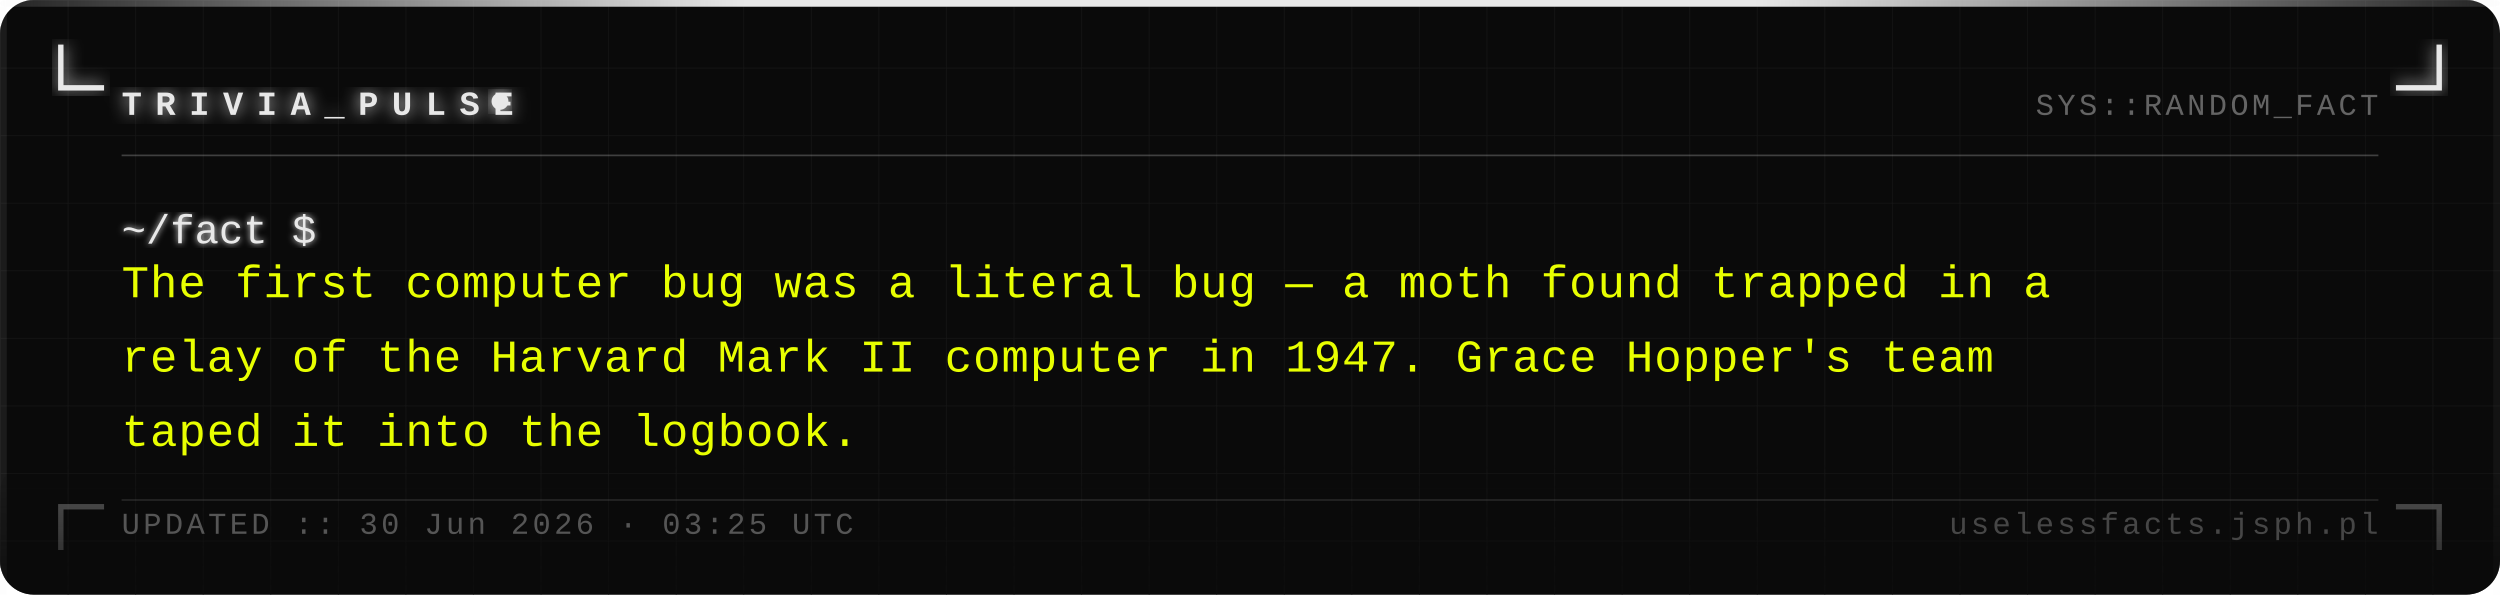
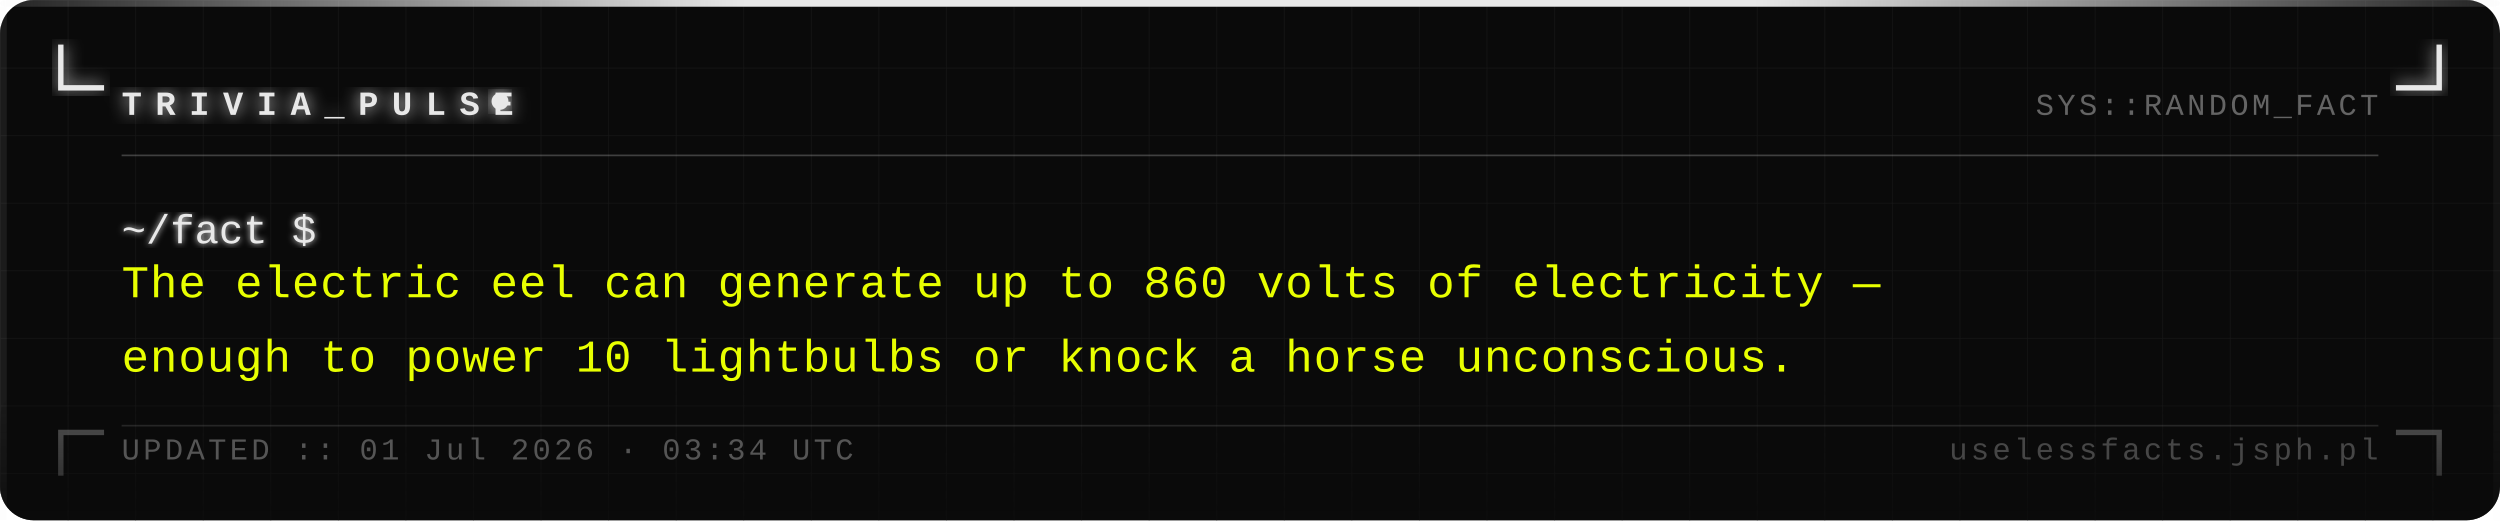
- <svg xmlns="http://www.w3.org/2000/svg" width="740" height="176" viewBox="0 0 740 176">
+ <svg xmlns="http://www.w3.org/2000/svg" width="740" height="154" viewBox="0 0 740 154">
  <defs>
    <pattern id="grid" width="20" height="20" patternUnits="userSpaceOnUse">
      <path d="M 20 0 L 0 0 0 20" fill="none" stroke="#161616" stroke-width="0.4" />
    </pattern>
    <filter id="silver-glow" x="-20%" y="-20%" width="140%" height="140%">
      <feGaussianBlur stdDeviation="2.5" result="blur" />
      <feMerge>
        <feMergeNode in="blur" />
        <feMergeNode in="SourceGraphic" />
      </feMerge>
    </filter>
    <filter id="text-glow" x="-5%" y="-5%" width="110%" height="110%">
      <feGaussianBlur stdDeviation="1" result="blur" />
      <feMerge>
        <feMergeNode in="blur" />
        <feMergeNode in="SourceGraphic" />
      </feMerge>
    </filter>
    <linearGradient id="fade-bottom" x1="0" y1="0" x2="0" y2="1">
      <stop offset="0%" stop-color="#0a0a0a" stop-opacity="0" />
      <stop offset="100%" stop-color="#0a0a0a" stop-opacity="0.7" />
    </linearGradient>
    <linearGradient id="top-bar" x1="0" y1="0" x2="1" y2="0">
      <stop offset="0%" stop-color="#e8e8e8" stop-opacity="0.1" />
      <stop offset="30%" stop-color="#e8e8e8" stop-opacity="1" />
      <stop offset="70%" stop-color="#e8e8e8" stop-opacity="1" />
      <stop offset="100%" stop-color="#e8e8e8" stop-opacity="0.1" />
    </linearGradient>
  </defs>
-   <rect width="740" height="176" fill="#0a0a0a" rx="10" />
-   <rect width="740" height="176" fill="url(#grid)" rx="10" opacity="1" />
+   <rect width="740" height="154" fill="#0a0a0a" rx="10" />
+   <rect width="740" height="154" fill="url(#grid)" rx="10" opacity="1" />
  <rect x="0" y="0" width="740" height="2" fill="url(#top-bar)" rx="2" />
-   <rect x="0" y="2" width="2" height="174" fill="#e8e8e8" opacity="0.08" />
-   <rect x="738" y="2" width="2" height="174" fill="#e8e8e8" opacity="0.04" />
+   <rect x="0" y="2" width="2" height="152" fill="#e8e8e8" opacity="0.08" />
+   <rect x="738" y="2" width="2" height="152" fill="#e8e8e8" opacity="0.04" />
  <path d="M 18 14 L 18 26 L 30 26" fill="none" stroke="#e8e8e8" stroke-width="1.6" stroke-linecap="square" filter="url(#silver-glow)" />
  <path d="M 722 14 L 722 26 L 710 26" fill="none" stroke="#e8e8e8" stroke-width="1.6" stroke-linecap="square" filter="url(#silver-glow)" />
-   <path d="M 18 162 L 18 150 L 30 150" fill="none" stroke="#e8e8e8" stroke-width="1.6" stroke-linecap="square" opacity="0.35" />
-   <path d="M 722 162 L 722 150 L 710 150" fill="none" stroke="#e8e8e8" stroke-width="1.6" stroke-linecap="square" opacity="0.35" />
+   <path d="M 18 140 L 18 128 L 30 128" fill="none" stroke="#e8e8e8" stroke-width="1.6" stroke-linecap="square" opacity="0.35" />
+   <path d="M 722 140 L 722 128 L 710 128" fill="none" stroke="#e8e8e8" stroke-width="1.6" stroke-linecap="square" opacity="0.35" />
  <text x="36" y="34" font-family="Courier New, Courier, monospace" font-size="10" font-weight="bold" fill="#e8e8e8" letter-spacing="4" filter="url(#silver-glow)">TRIVIA_PULSE</text>
  <circle cx="148" cy="30" r="2.5" fill="#e8e8e8" filter="url(#silver-glow)">
    <animate attributeName="opacity" values="1;0;1" dur="1.4s" repeatCount="indefinite" />
  </circle>
  <text x="704" y="34" font-family="Courier New, Courier, monospace" font-size="9" fill="#a0a0a0" text-anchor="end" letter-spacing="1" opacity="0.6">SYS::RANDOM_FACT</text>
  <line x1="36" y1="46" x2="704" y2="46" stroke="#c0c0c0" stroke-width="0.5" opacity="0.3" />
  <text x="36" y="72" font-family="Courier New, Courier, monospace" font-size="12" fill="#e8e8e8" filter="url(#text-glow)">~/fact $</text>
-   <text x="36" y="88" font-family="Courier New, Courier, monospace" font-size="13.5" fill="#e8ff00" letter-spacing="0.3">The first computer bug was a literal bug — a moth found trapped in a</text>
-   <text x="36" y="110" font-family="Courier New, Courier, monospace" font-size="13.5" fill="#e8ff00" letter-spacing="0.3">relay of the Harvard Mark II computer in 1947. Grace Hopper's team</text>
-   <text x="36" y="132" font-family="Courier New, Courier, monospace" font-size="13.5" fill="#e8ff00" letter-spacing="0.3">taped it into the logbook.</text>
-   <rect x="0" y="136" width="740" height="40" fill="url(#fade-bottom)" rx="10" />
-   <line x1="36" y1="148" x2="704" y2="148" stroke="#c0c0c0" stroke-width="0.5" opacity="0.15" />
-   <text x="36" y="158" font-family="Courier New, Courier, monospace" font-size="9" fill="#a0a0a0" letter-spacing="1" opacity="0.5">UPDATED :: 30 Jun 2026 · 03:25 UTC</text>
-   <text x="704" y="158" font-family="Courier New, Courier, monospace" font-size="9" fill="#a0a0a0" text-anchor="end" letter-spacing="1" opacity="0.4">uselessfacts.jsph.pl</text>
+   <text x="36" y="88" font-family="Courier New, Courier, monospace" font-size="13.5" fill="#e8ff00" letter-spacing="0.3">The electric eel can generate up to 860 volts of electricity —</text>
+   <text x="36" y="110" font-family="Courier New, Courier, monospace" font-size="13.5" fill="#e8ff00" letter-spacing="0.3">enough to power 10 lightbulbs or knock a horse unconscious.</text>
+   <rect x="0" y="114" width="740" height="40" fill="url(#fade-bottom)" rx="10" />
+   <line x1="36" y1="126" x2="704" y2="126" stroke="#c0c0c0" stroke-width="0.5" opacity="0.15" />
+   <text x="36" y="136" font-family="Courier New, Courier, monospace" font-size="9" fill="#a0a0a0" letter-spacing="1" opacity="0.5">UPDATED :: 01 Jul 2026 · 03:34 UTC</text>
+   <text x="704" y="136" font-family="Courier New, Courier, monospace" font-size="9" fill="#a0a0a0" text-anchor="end" letter-spacing="1" opacity="0.4">uselessfacts.jsph.pl</text>
</svg>
